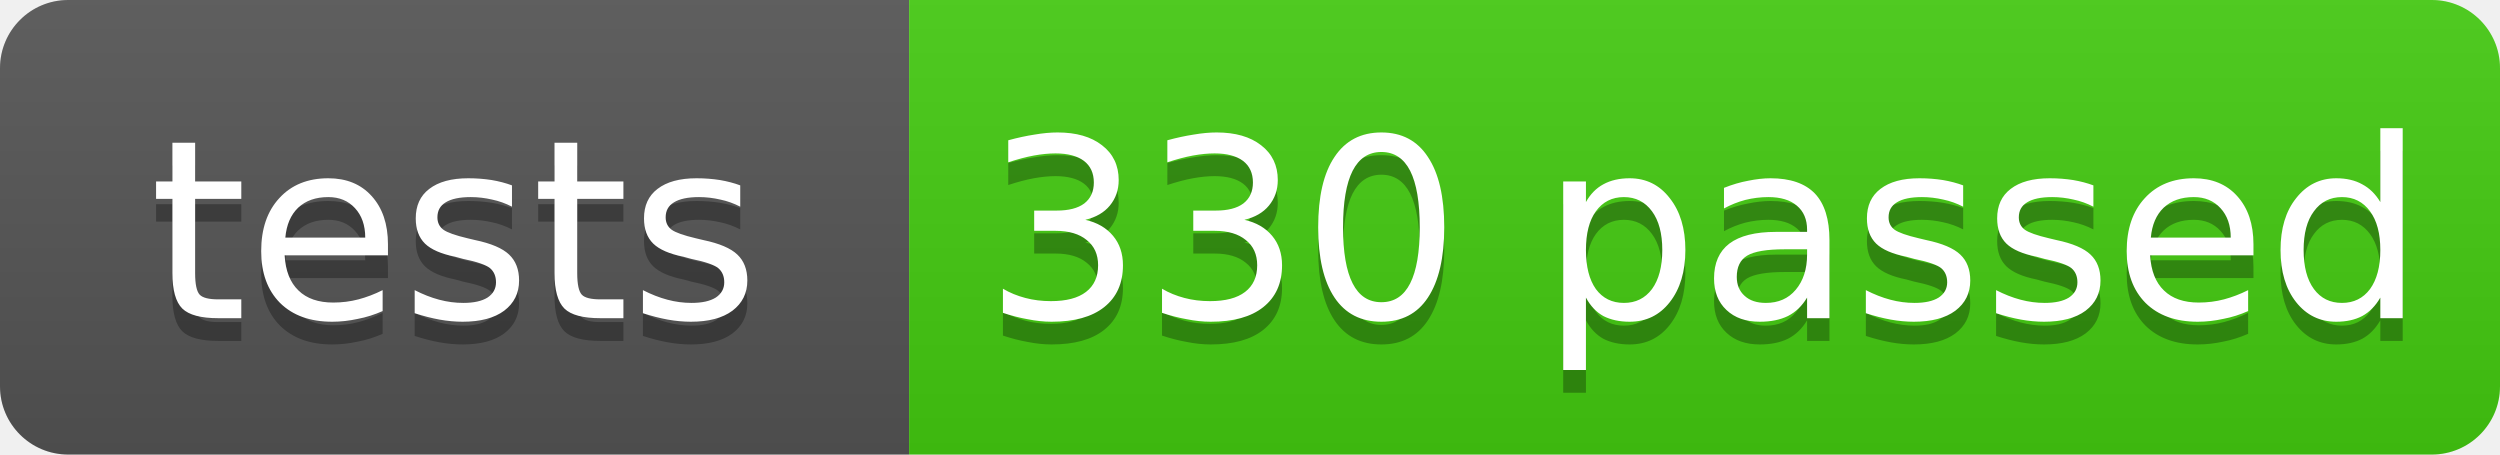
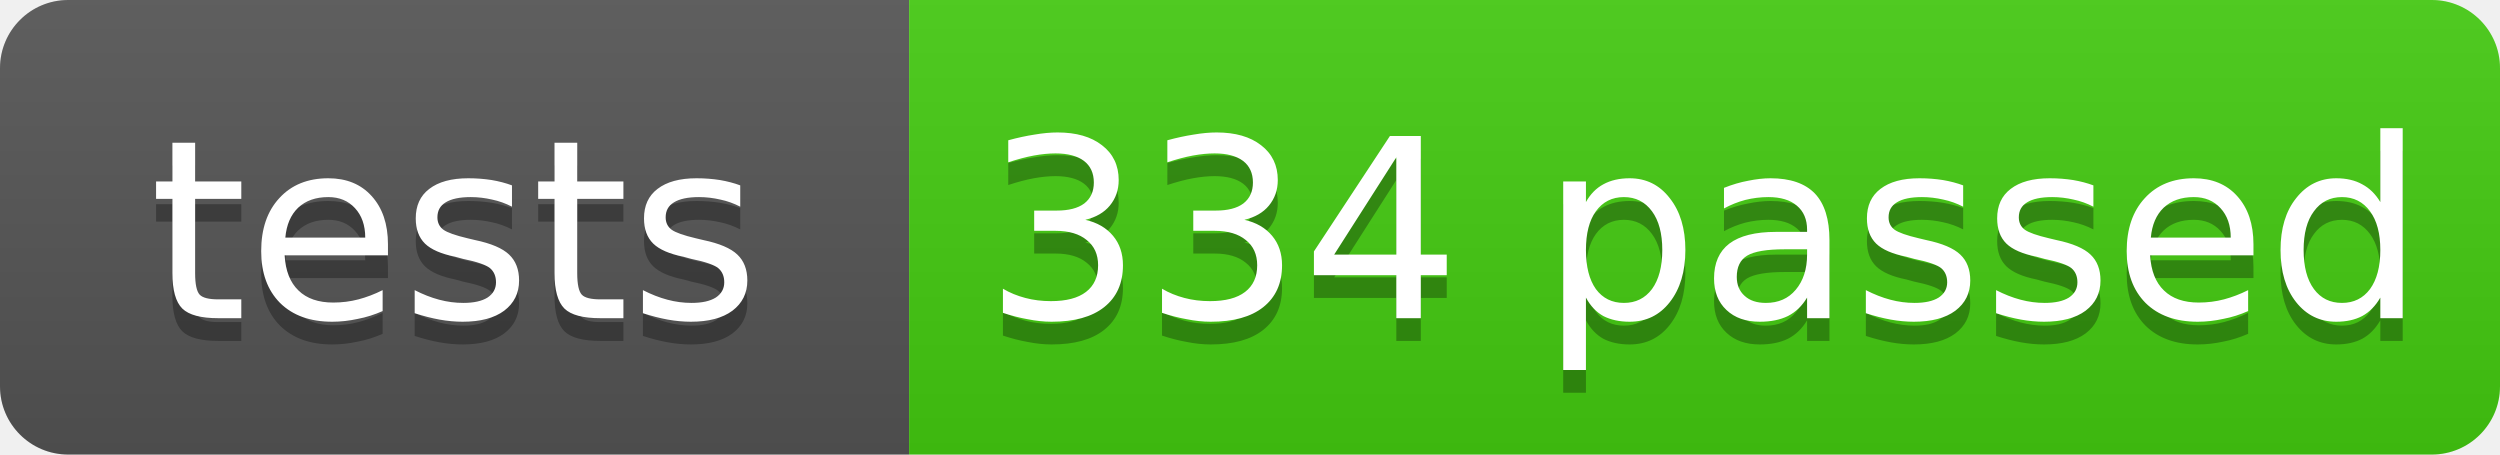
- <svg xmlns="http://www.w3.org/2000/svg" width="110" height="20" role="img" aria-label="tests: 330 passed, 4 skipped. Source: 707e1cfa474f6002ac5d5933b8807b9e0296c4c1 · https://github.com/doctorbrew/spectypus/actions/runs/45662371431">
+ <svg xmlns="http://www.w3.org/2000/svg" width="110" height="20" role="img" aria-label="tests: 334 passed, 4 skipped. Source: e71793bde55631387b3c79d0f005f559e83d3282 · https://github.com/doctorbrew/spectypus/actions/runs/45678871775">
  <linearGradient id="s" x2="0" y2="100%">
    <stop offset="0" stop-color="#bbb" stop-opacity=".1" />
    <stop offset="1" stop-opacity=".1" />
  </linearGradient>
  <clipPath id="r">
    <rect width="110" height="20" rx="3" />
  </clipPath>
  <g clip-path="url(#r)">
    <rect width="40" height="20" fill="#555" />
    <rect x="40" width="70" height="20" fill="#4c1" />
    <rect width="110" height="20" fill="url(#s)" />
  </g>
  <g fill="#fff" font-family="Verdana,Geneva,DejaVu Sans,sans-serif" font-size="11" text-anchor="middle" text-rendering="geometricPrecision">
    <g fill="#010101" fill-opacity=".3" aria-hidden="true">
      <text x="20.0" y="15">tests</text>
-       <text x="75.0" y="15">330 passed</text>
+       <text x="75.0" y="15">334 passed</text>
    </g>
    <text x="20.0" y="14">tests</text>
-     <text x="75.0" y="14">330 passed</text>
+     <text x="75.0" y="14">334 passed</text>
  </g>
</svg>
